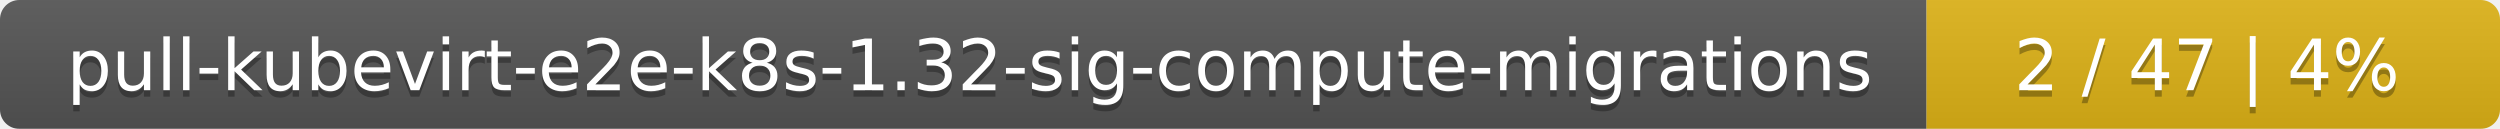
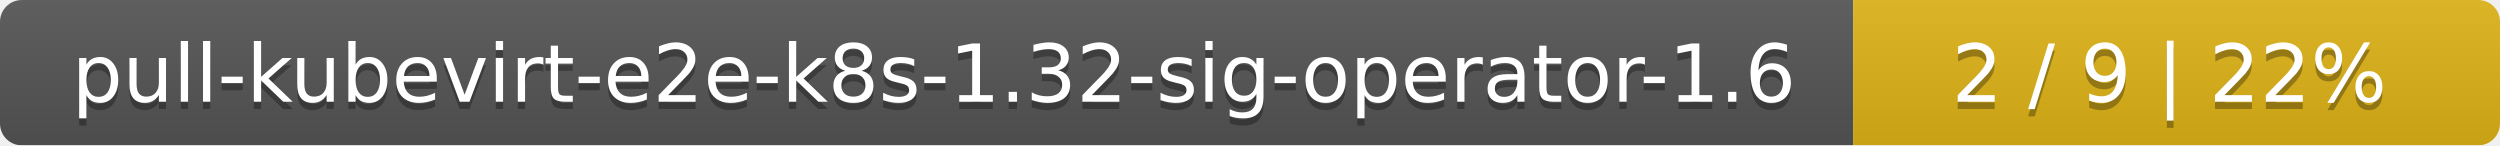
- <svg xmlns="http://www.w3.org/2000/svg" width="388" height="20">
+ <svg xmlns="http://www.w3.org/2000/svg" width="344" height="20">
  <linearGradient id="smooth" x2="0" y2="100%">
    <stop offset="0" stop-color="#bbb" stop-opacity=".1" />
    <stop offset="1" stop-opacity=".1" />
  </linearGradient>
  <mask id="round">
-     <rect width="388" height="20" rx="3" fill="#fff" />
+     <rect width="344" height="20" rx="3" fill="#fff" />
  </mask>
  <g mask="url(#round)">
-     <rect width="299" height="20" fill="#555" />
-     <rect x="299" width="89" height="20" fill="#dfb317" />
-     <rect width="388" height="20" fill="url(#smooth)" />
+     <rect width="255" height="20" fill="#555" />
+     <rect x="255" width="89" height="20" fill="#dfb317" />
+     <rect width="344" height="20" fill="url(#smooth)" />
  </g>
  <g fill="#fff" text-anchor="middle" font-family="DejaVu Sans,Verdana,Geneva,sans-serif" font-size="11">
-     <text x="150.5" y="15" fill="#010101" fill-opacity=".3">pull-kubevirt-e2e-k8s-1.32-sig-compute-migrations</text>
-     <text x="150.5" y="14">pull-kubevirt-e2e-k8s-1.32-sig-compute-migrations</text>
-     <text x="342.5" y="15" fill="#010101" fill-opacity=".3">2 / 47    |    4%</text>
-     <text x="342.5" y="14">2 / 47    |    4%</text>
+     <text x="128.5" y="15" fill="#010101" fill-opacity=".3">pull-kubevirt-e2e-k8s-1.32-sig-operator-1.6</text>
+     <text x="128.5" y="14">pull-kubevirt-e2e-k8s-1.32-sig-operator-1.6</text>
+     <text x="298.5" y="15" fill="#010101" fill-opacity=".3">2 / 9    |    22%</text>
+     <text x="298.5" y="14">2 / 9    |    22%</text>
  </g>
</svg>
